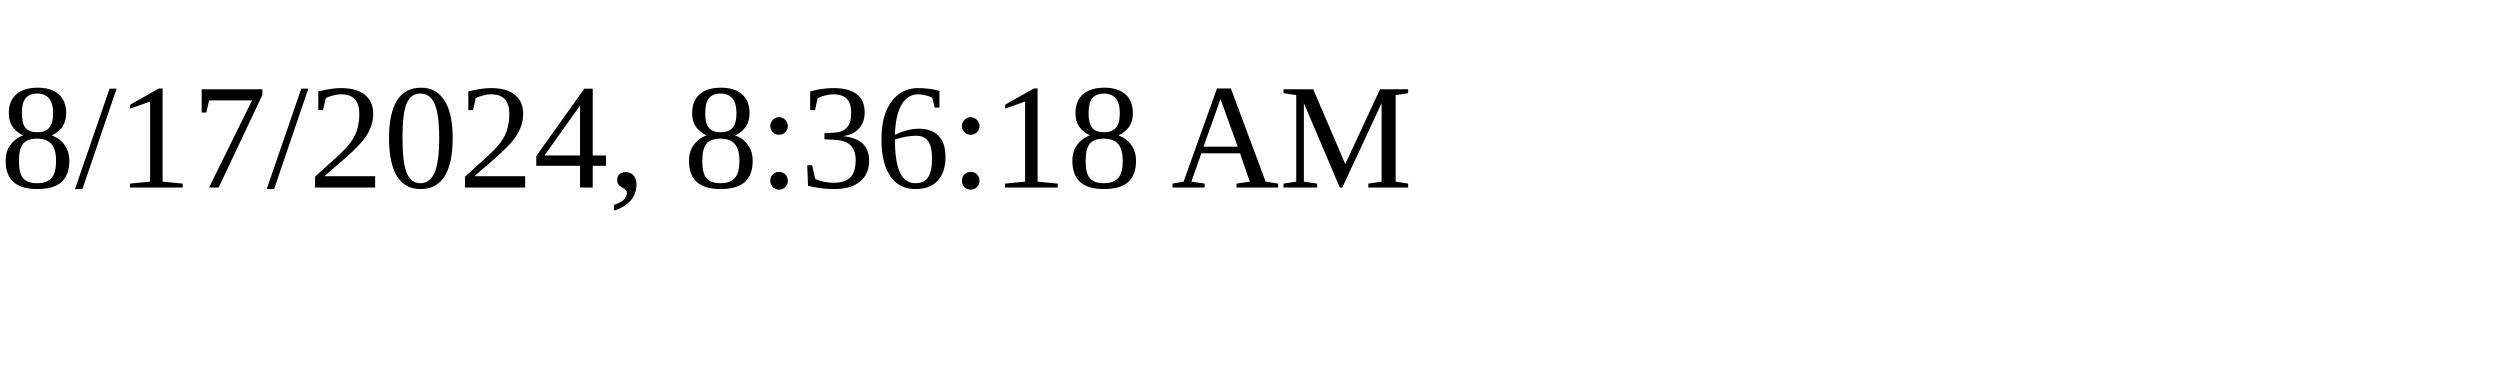
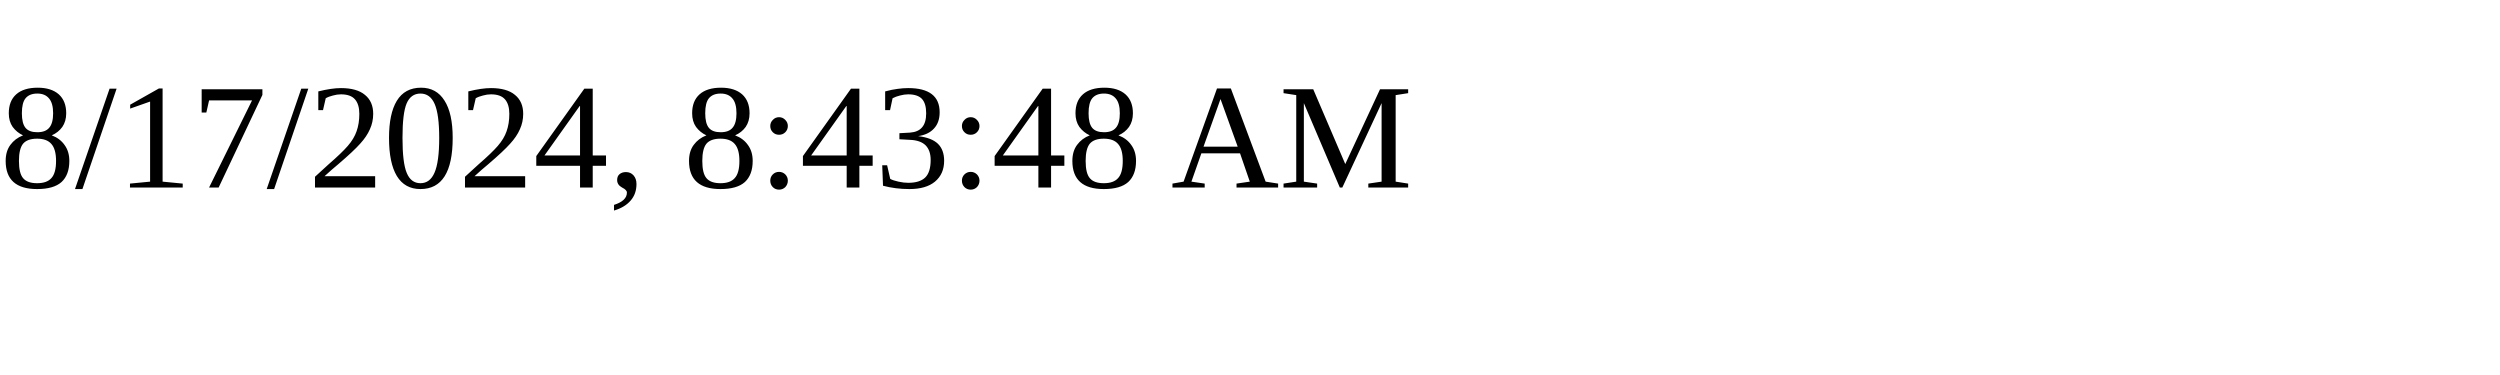
<svg xmlns="http://www.w3.org/2000/svg" height="30" width="200">
-   <text x="0" y="15">8/17/2024, 8:36:18 AM</text>
+   <text x="0" y="15">8/17/2024, 8:43:48 AM</text>
</svg>
